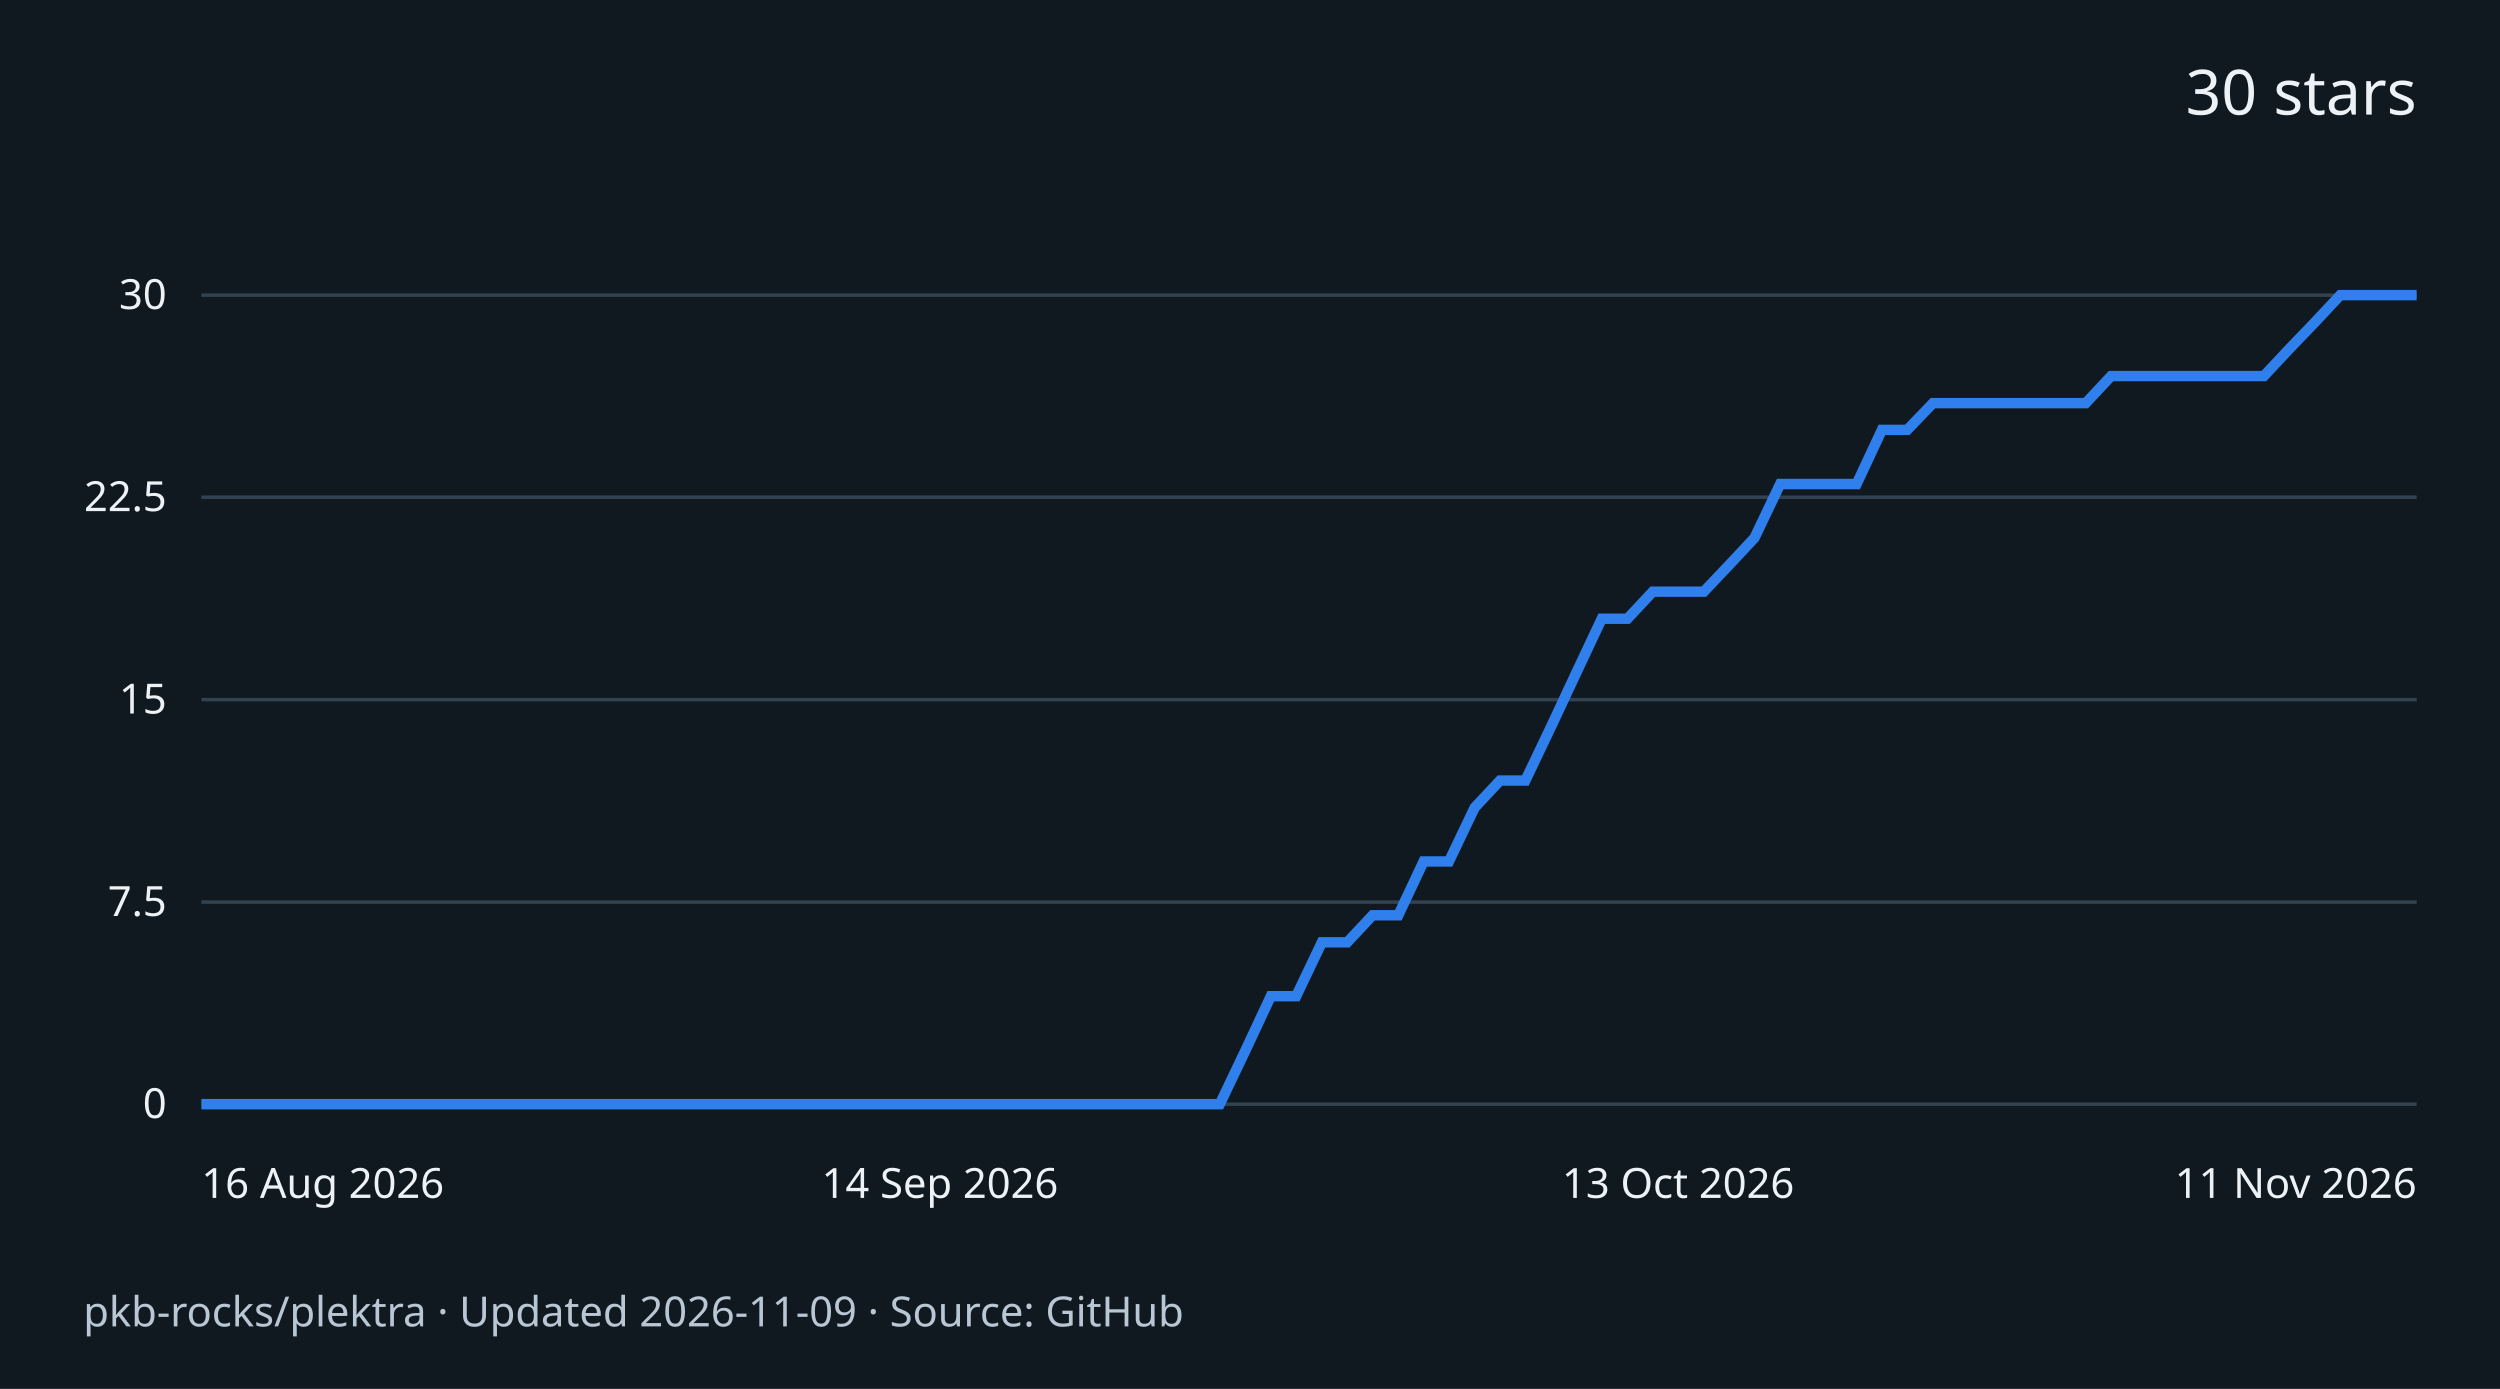
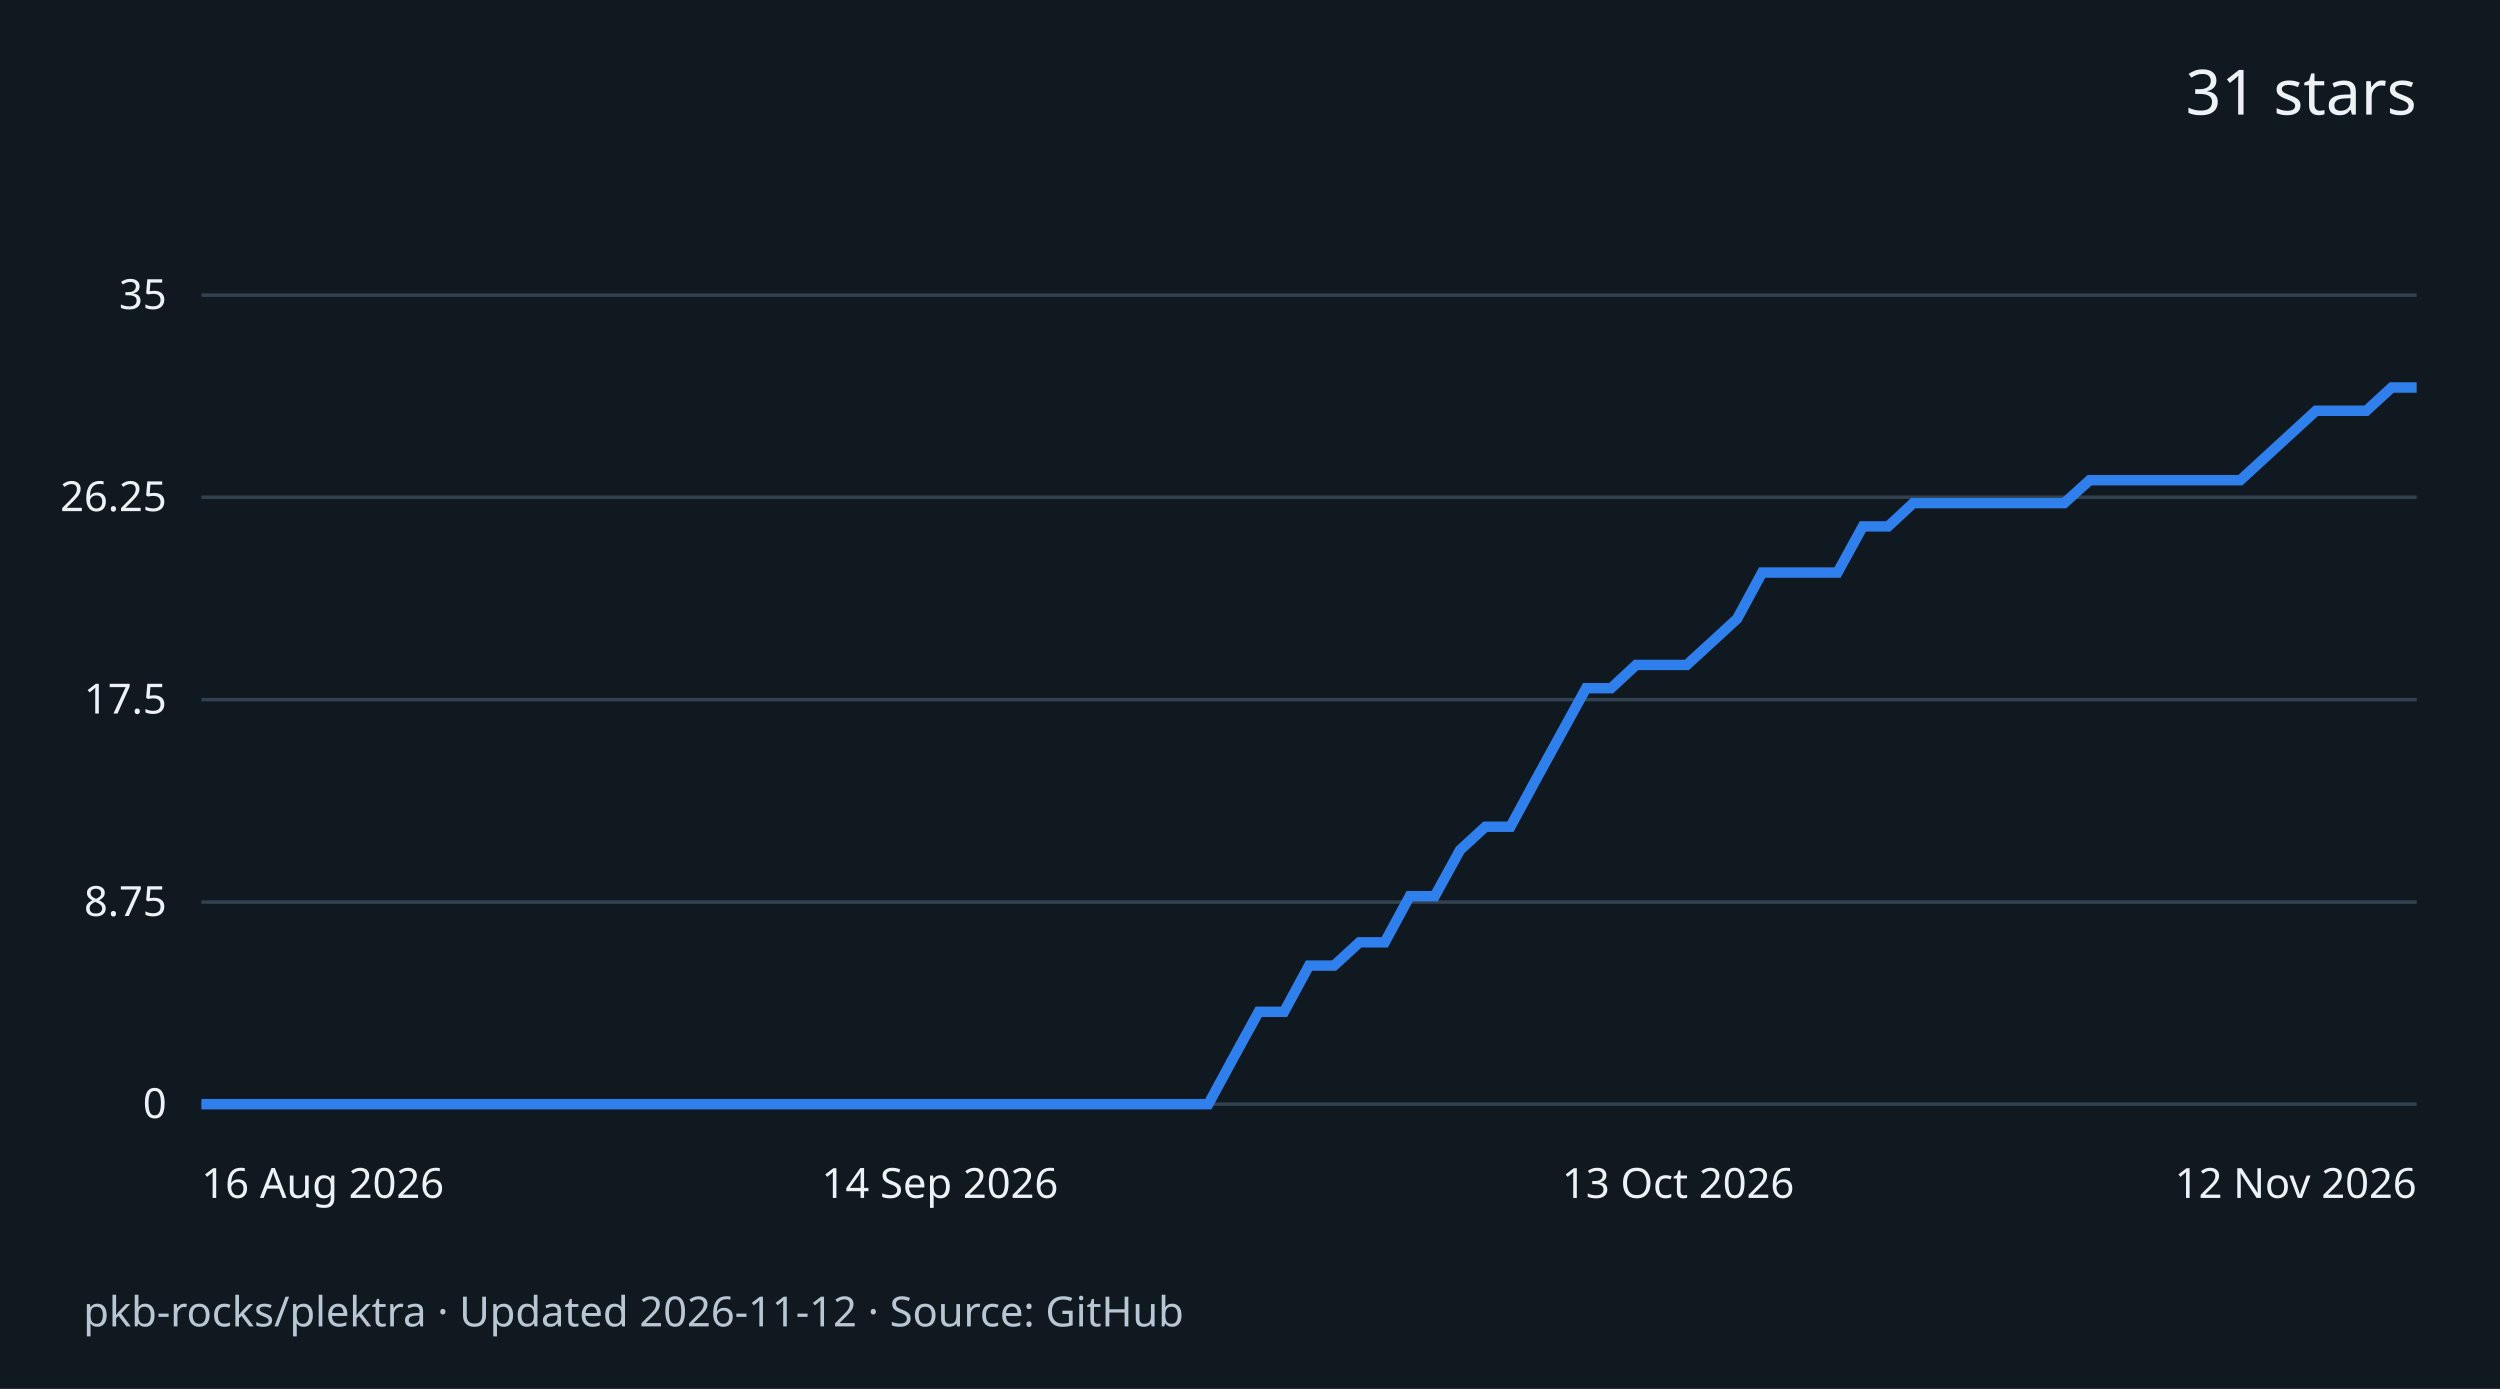
<svg xmlns="http://www.w3.org/2000/svg" width="720" height="400" viewBox="0 0 720 400" role="img" aria-labelledby="title desc">
  <rect width="720" height="400" fill="#101820" />
  <g font-family="system-ui,sans-serif" fill="#edf2f7">
-     <text x="696" y="33" text-anchor="end" font-size="18">30 stars</text>
+     <text x="696" y="33" text-anchor="end" font-size="18">31 stars</text>
    <path d="M58 318.0H696" stroke="#334250" />
    <text x="48" y="322.0" text-anchor="end" font-size="12">0</text>
    <path d="M58 259.8H696" stroke="#334250" />
-     <text x="48" y="263.8" text-anchor="end" font-size="12">7.5</text>
+     <text x="48" y="263.8" text-anchor="end" font-size="12">8.75</text>
    <path d="M58 201.5H696" stroke="#334250" />
-     <text x="48" y="205.5" text-anchor="end" font-size="12">15</text>
+     <text x="48" y="205.5" text-anchor="end" font-size="12">17.5</text>
    <path d="M58 143.2H696" stroke="#334250" />
-     <text x="48" y="147.2" text-anchor="end" font-size="12">22.5</text>
+     <text x="48" y="147.2" text-anchor="end" font-size="12">26.25</text>
    <path d="M58 85.0H696" stroke="#334250" />
-     <text x="48" y="89.0" text-anchor="end" font-size="12">30</text>
-     <path d="M58.0 318.0 L65.3 318.0 L72.7 318.0 L80.0 318.0 L87.3 318.0 L94.7 318.0 L102.0 318.0 L109.3 318.0 L116.7 318.0 L124.0 318.0 L131.3 318.0 L138.7 318.0 L146.0 318.0 L153.3 318.0 L160.7 318.0 L168.0 318.0 L175.3 318.0 L182.7 318.0 L190.0 318.0 L197.3 318.0 L204.7 318.0 L212.0 318.0 L219.3 318.0 L226.7 318.0 L234.0 318.0 L241.3 318.0 L248.7 318.0 L256.0 318.0 L263.3 318.0 L270.7 318.0 L278.0 318.0 L285.3 318.0 L292.7 318.0 L300.0 318.0 L307.3 318.0 L314.7 318.0 L322.0 318.0 L329.3 318.0 L336.7 318.0 L344.0 318.0 L351.3 318.0 L358.7 302.5 L366.0 286.9 L373.3 286.9 L380.7 271.4 L388.0 271.4 L395.3 263.6 L402.7 263.6 L410.0 248.1 L417.3 248.1 L424.7 232.6 L432.0 224.8 L439.3 224.8 L446.7 209.3 L454.0 193.7 L461.3 178.2 L468.7 178.2 L476.0 170.4 L483.3 170.4 L490.7 170.4 L498.0 162.7 L505.3 154.9 L512.7 139.4 L520.0 139.4 L527.3 139.4 L534.7 139.4 L542.0 123.8 L549.3 123.8 L556.7 116.1 L564.0 116.1 L571.3 116.1 L578.7 116.1 L586.0 116.1 L593.3 116.1 L600.7 116.1 L608.0 108.3 L615.3 108.3 L622.7 108.3 L630.0 108.3 L637.3 108.3 L644.7 108.3 L652.0 108.3 L659.3 100.5 L666.7 92.8 L674.0 85.0 L681.3 85.0 L688.7 85.0 L696.0 85.0" fill="none" stroke="#2f80ed" stroke-width="3" />
+     <text x="48" y="89.0" text-anchor="end" font-size="12">35</text>
+     <path d="M58.0 318.0 L65.2 318.0 L72.5 318.0 L79.8 318.0 L87.0 318.0 L94.2 318.0 L101.5 318.0 L108.8 318.0 L116.0 318.0 L123.2 318.0 L130.5 318.0 L137.8 318.0 L145.0 318.0 L152.2 318.0 L159.5 318.0 L166.8 318.0 L174.0 318.0 L181.2 318.0 L188.5 318.0 L195.8 318.0 L203.0 318.0 L210.2 318.0 L217.5 318.0 L224.8 318.0 L232.0 318.0 L239.3 318.0 L246.5 318.0 L253.8 318.0 L261.0 318.0 L268.2 318.0 L275.5 318.0 L282.8 318.0 L290.0 318.0 L297.2 318.0 L304.5 318.0 L311.8 318.0 L319.0 318.0 L326.2 318.0 L333.5 318.0 L340.8 318.0 L348.0 318.0 L355.2 304.7 L362.5 291.4 L369.8 291.4 L377.0 278.1 L384.2 278.1 L391.5 271.4 L398.8 271.4 L406.0 258.1 L413.2 258.1 L420.5 244.8 L427.8 238.1 L435.0 238.1 L442.2 224.8 L449.5 211.5 L456.8 198.2 L464.0 198.2 L471.2 191.5 L478.5 191.5 L485.8 191.5 L493.0 184.9 L500.3 178.2 L507.5 164.9 L514.8 164.9 L522.0 164.9 L529.2 164.9 L536.5 151.6 L543.8 151.6 L551.0 144.9 L558.2 144.9 L565.5 144.9 L572.8 144.9 L580.0 144.9 L587.2 144.9 L594.5 144.9 L601.8 138.3 L609.0 138.3 L616.2 138.3 L623.5 138.3 L630.8 138.3 L638.0 138.3 L645.2 138.3 L652.5 131.6 L659.8 124.9 L667.0 118.3 L674.2 118.3 L681.5 118.3 L688.8 111.6 L696.0 111.6" fill="none" stroke="#2f80ed" stroke-width="3" />
    <text x="58.0" y="345" text-anchor="start" font-size="12">16 Aug 2026</text>
    <text x="270.7" y="345" text-anchor="middle" font-size="12">14 Sep 2026</text>
    <text x="483.3" y="345" text-anchor="middle" font-size="12">13 Oct 2026</text>
-     <text x="696.0" y="345" text-anchor="end" font-size="12">11 Nov 2026</text>
-     <text x="24" y="382" font-size="12" fill="#b9c6d3">pkb-rocks/plektra · Updated 2026-11-09 · Source: GitHub</text>
+     <text x="696.0" y="345" text-anchor="end" font-size="12">12 Nov 2026</text>
+     <text x="24" y="382" font-size="12" fill="#b9c6d3">pkb-rocks/plektra · Updated 2026-11-12 · Source: GitHub</text>
  </g>
</svg>
